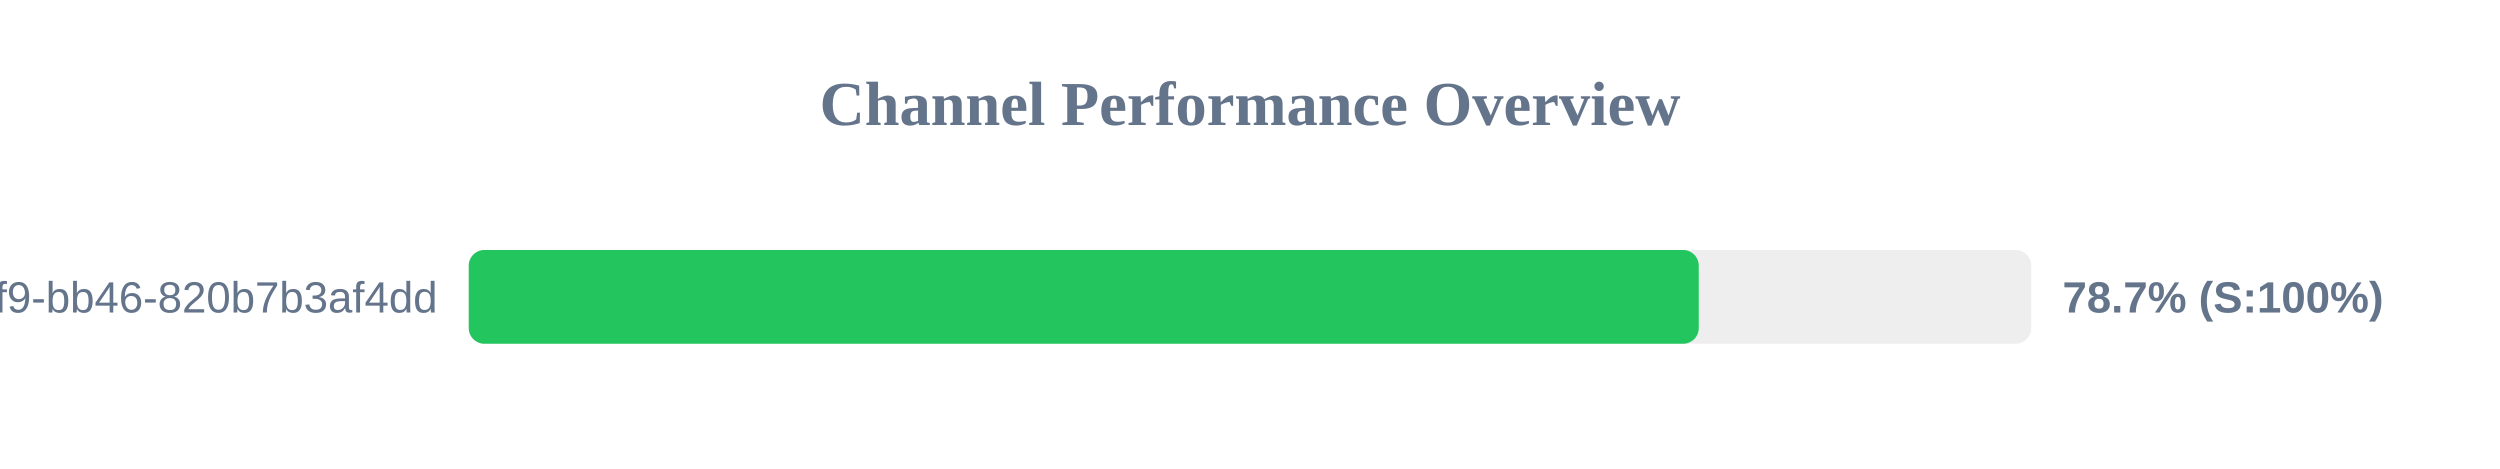
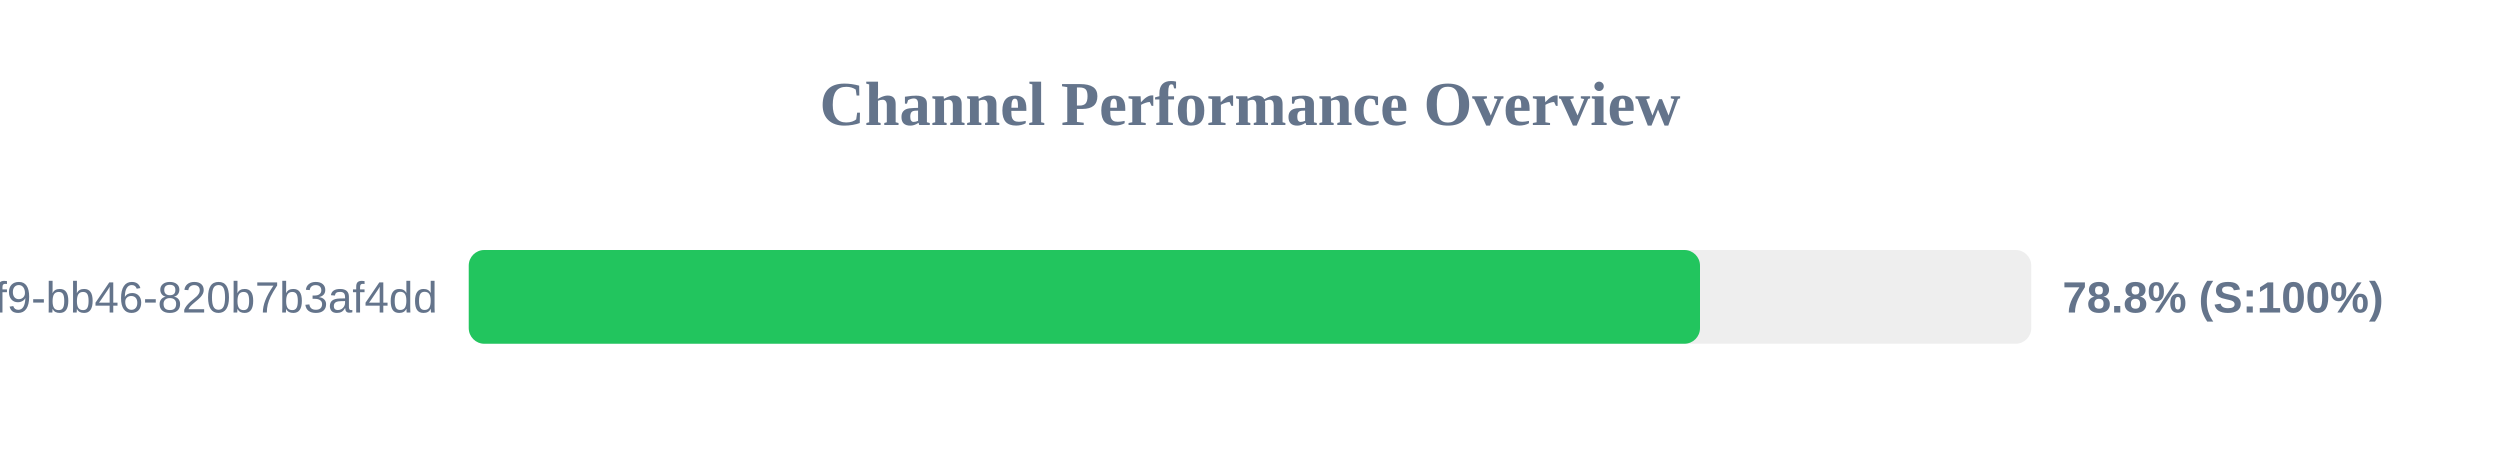
<svg xmlns="http://www.w3.org/2000/svg" width="800" height="150" version="1.1">
  <style>
        .row { font: 14px Arial; fill: #64748b; }
        .score { font: bold 14px Arial; fill: #64748b; }
    </style>
  <text x="400" y="40" text-anchor="middle" font-size="20px" font-weight="bold" fill="#64748b">Channel Performance Overview</text>
  <rect x="150" y="80" width="500" height="30" fill="#eee" rx="5" />
-   <rect x="150" y="80" width="393.6" height="30" fill="#22c55e" rx="5" />
+   <rect x="150" y="80" width="394.0" height="30" fill="#22c55e" rx="5" />
  <text x="140" y="100" text-anchor="end" class="row">?uuid=80b2ac81-ba69-41f9-bb46-820b7b3af4dd</text>
-   <text x="660" y="100" text-anchor="start" class="score">78.7% (S:100%)</text>
+   <text x="660" y="100" text-anchor="start" class="score">78.8% (S:100%)</text>
</svg>
